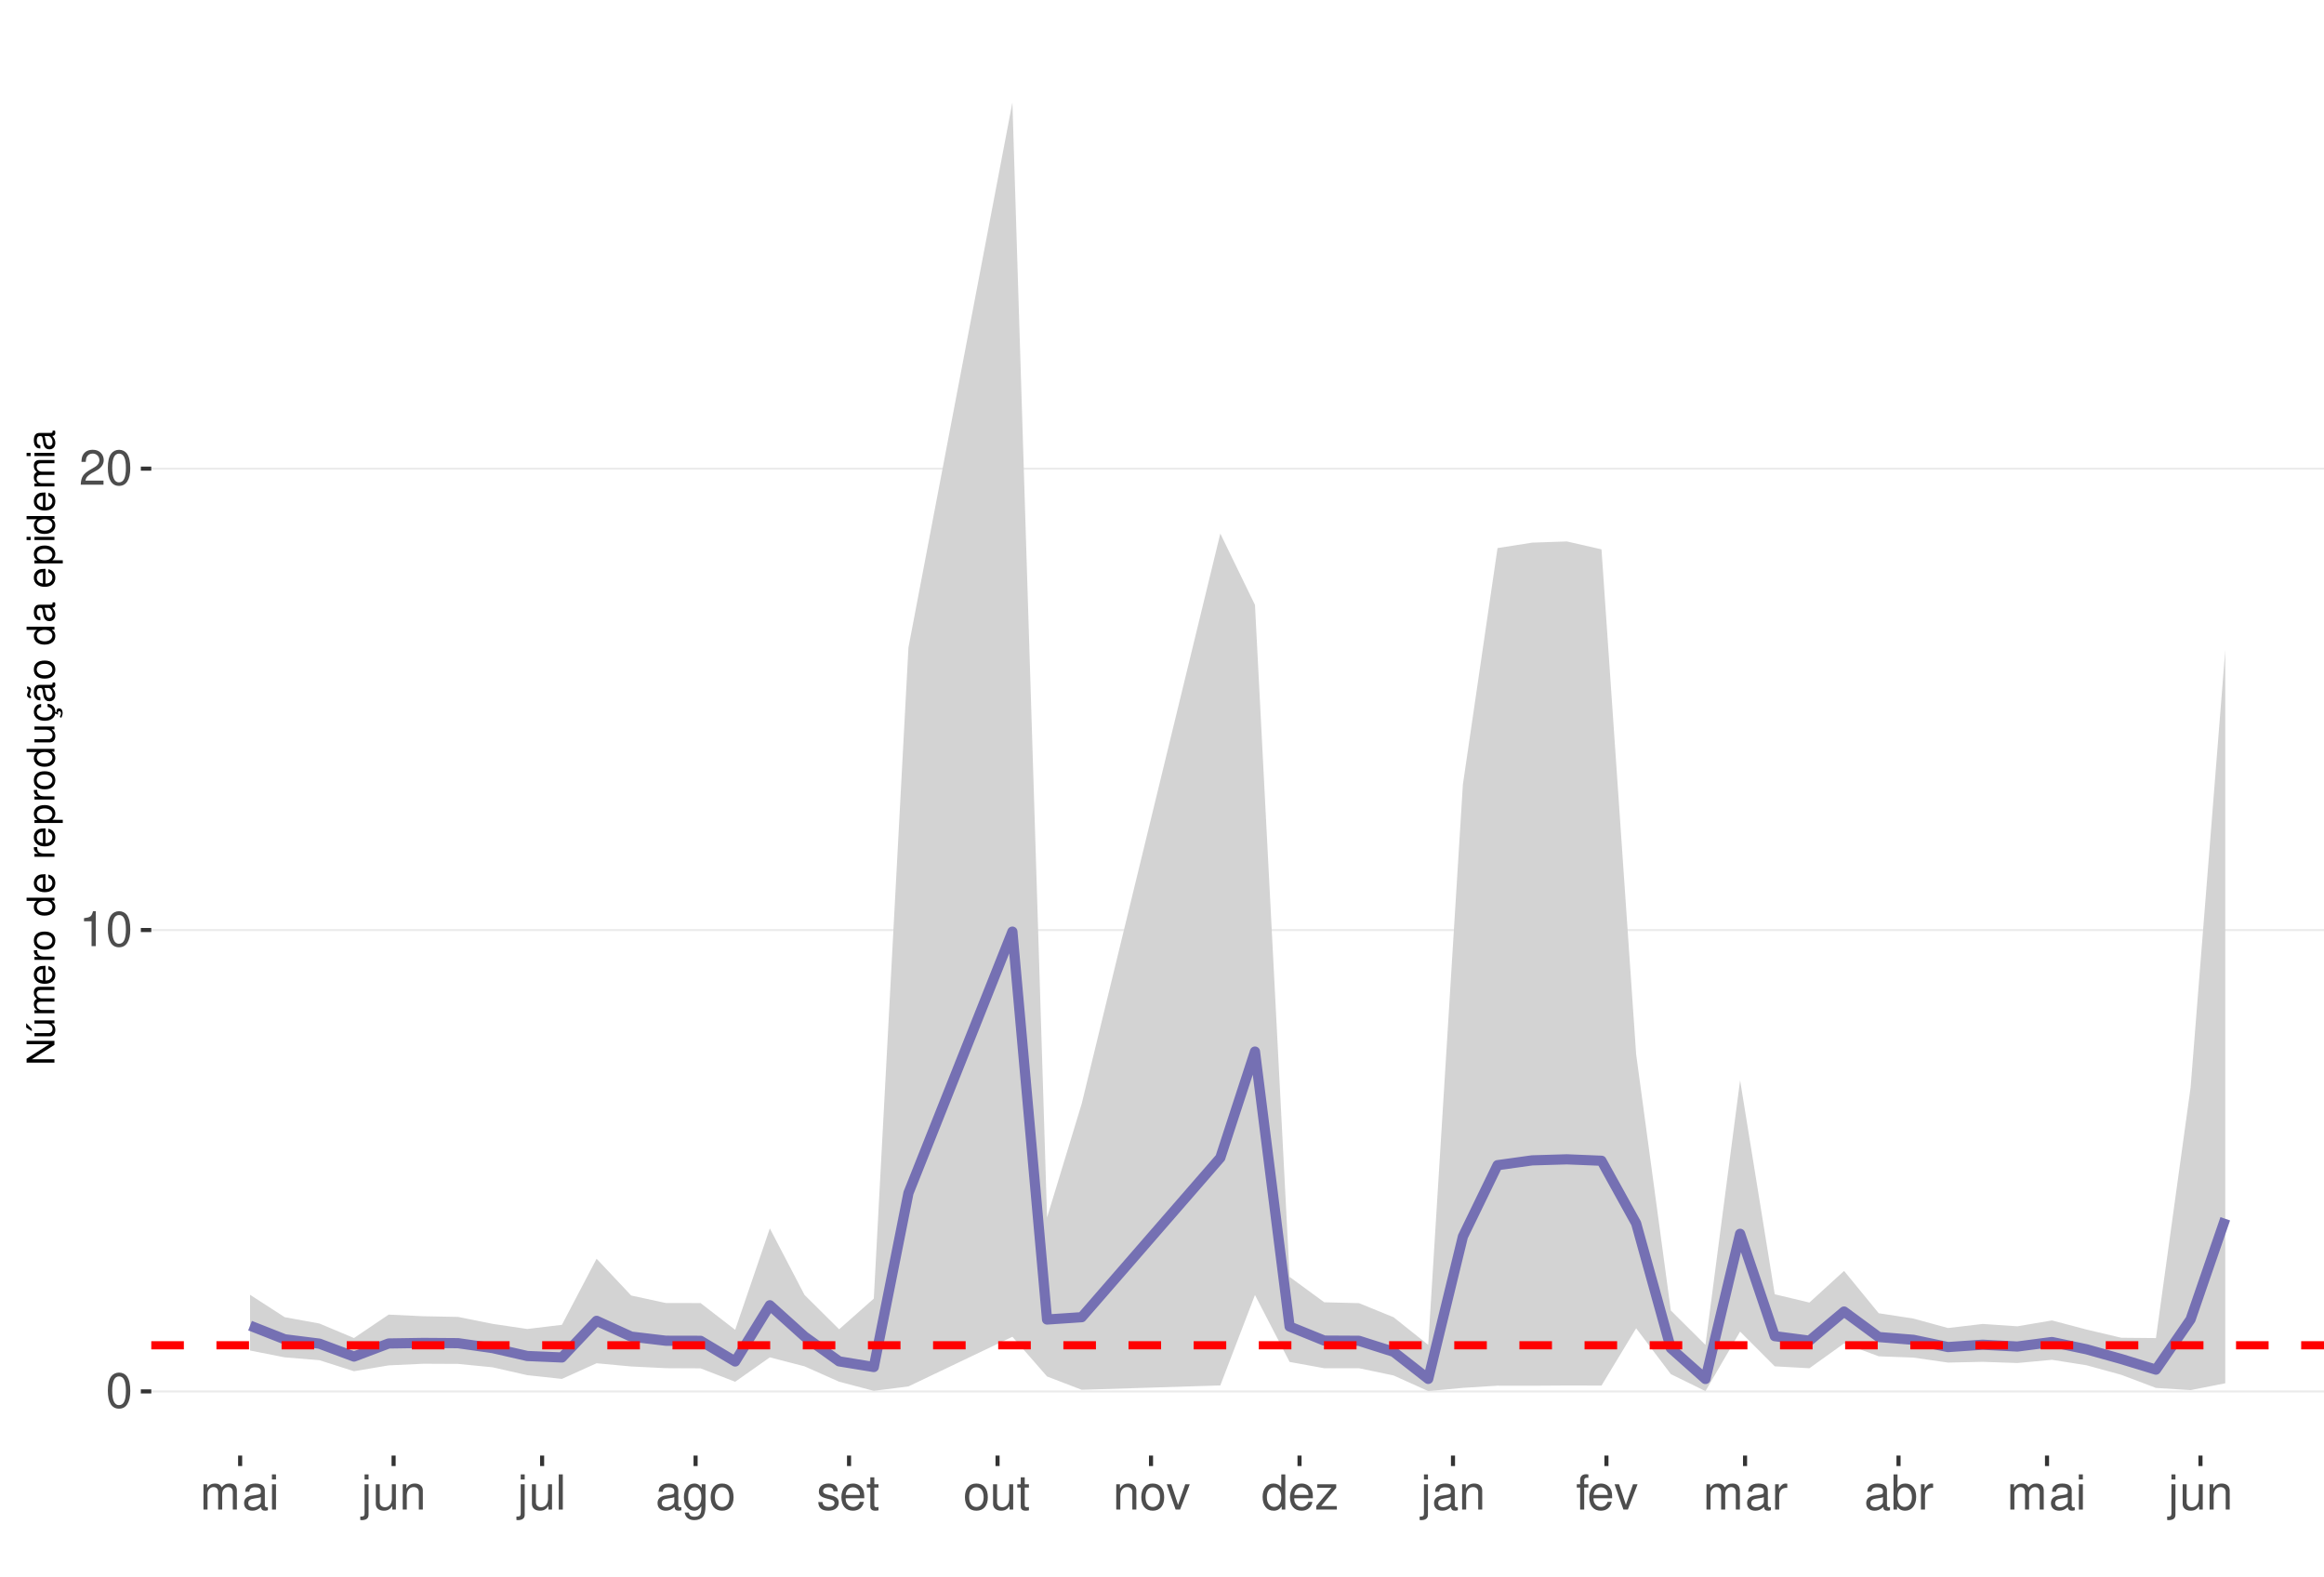
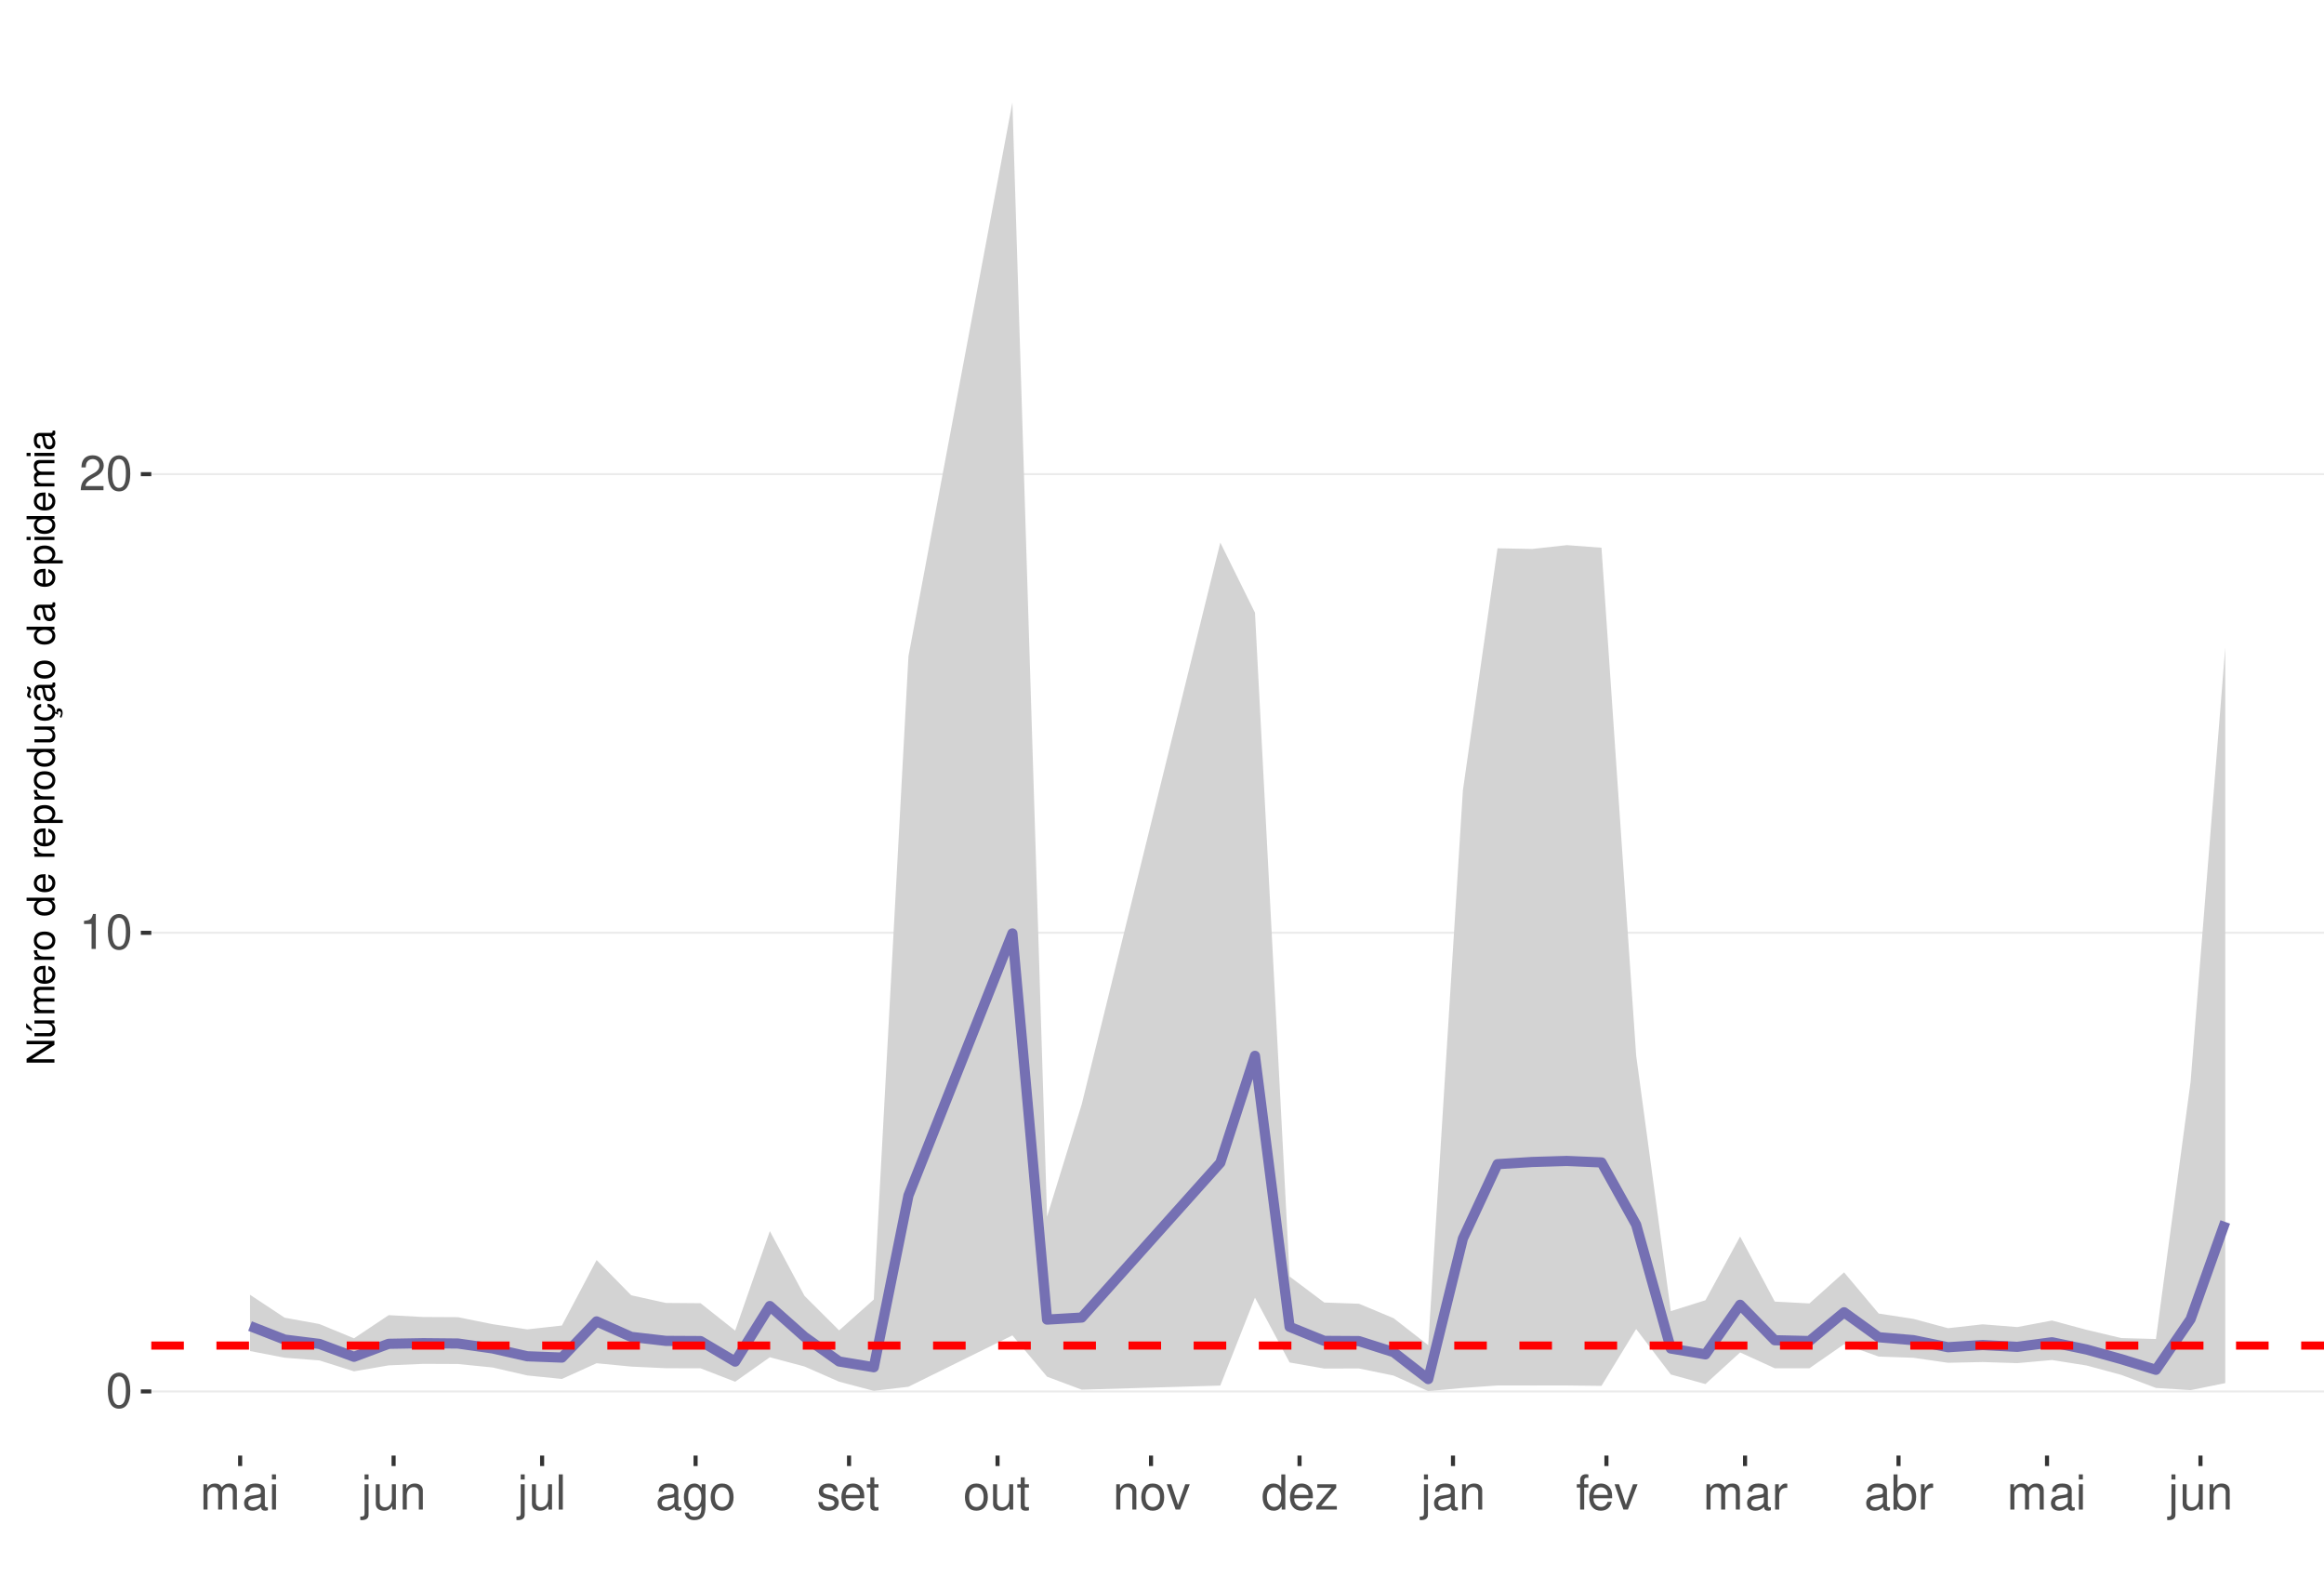
<svg xmlns="http://www.w3.org/2000/svg" xmlns:xlink="http://www.w3.org/1999/xlink" width="609pt" height="413pt" viewBox="0 0 609 413" version="1.1">
  <defs>
    <g>
      <symbol overflow="visible" id="glyph0-0">
        <path style="stroke:none;" d="" />
      </symbol>
      <symbol overflow="visible" id="glyph0-1">
        <path style="stroke:none;" d="M 3.484 -9.156 C 2.641 -9.156 1.891 -8.766 1.422 -8.156 C 0.828 -7.344 0.547 -6.125 0.547 -4.422 C 0.547 -1.344 1.562 0.297 3.484 0.297 C 5.375 0.297 6.422 -1.344 6.422 -4.359 C 6.422 -6.125 6.141 -7.312 5.547 -8.156 C 5.078 -8.781 4.328 -9.156 3.484 -9.156 Z M 3.484 -8.156 C 4.688 -8.156 5.281 -6.938 5.281 -4.453 C 5.281 -1.844 4.703 -0.625 3.453 -0.625 C 2.281 -0.625 1.688 -1.891 1.688 -4.422 C 1.688 -6.938 2.281 -8.156 3.484 -8.156 Z M 3.484 -8.156 " />
      </symbol>
      <symbol overflow="visible" id="glyph0-2">
        <path style="stroke:none;" d="M 3.281 -6.516 L 3.281 0 L 4.391 0 L 4.391 -9.156 L 3.656 -9.156 C 3.266 -7.75 3.016 -7.562 1.297 -7.328 L 1.297 -6.516 Z M 3.281 -6.516 " />
      </symbol>
      <symbol overflow="visible" id="glyph0-3">
        <path style="stroke:none;" d="M 6.406 -1.094 L 1.688 -1.094 C 1.797 -1.859 2.203 -2.344 3.297 -3.016 L 4.562 -3.719 C 5.828 -4.422 6.469 -5.359 6.469 -6.484 C 6.469 -7.234 6.156 -7.953 5.625 -8.438 C 5.094 -8.922 4.438 -9.156 3.594 -9.156 C 2.453 -9.156 1.609 -8.75 1.109 -7.953 C 0.797 -7.484 0.656 -6.906 0.625 -5.984 L 1.75 -5.984 C 1.781 -6.609 1.859 -6.969 2.016 -7.281 C 2.297 -7.828 2.891 -8.172 3.562 -8.172 C 4.562 -8.172 5.328 -7.438 5.328 -6.453 C 5.328 -5.719 4.906 -5.094 4.109 -4.625 L 2.953 -3.953 C 1.078 -2.875 0.531 -2.016 0.438 -0.016 L 6.406 -0.016 Z M 6.406 -1.094 " />
      </symbol>
      <symbol overflow="visible" id="glyph0-4">
        <path style="stroke:none;" d="M 0.891 -6.625 L 0.891 0 L 1.953 0 L 1.953 -4.156 C 1.953 -5.125 2.641 -5.891 3.5 -5.891 C 4.297 -5.891 4.734 -5.422 4.734 -4.562 L 4.734 0 L 5.797 0 L 5.797 -4.156 C 5.797 -5.125 6.5 -5.891 7.359 -5.891 C 8.125 -5.891 8.578 -5.406 8.578 -4.562 L 8.578 0 L 9.641 0 L 9.641 -4.969 C 9.641 -6.156 8.953 -6.828 7.719 -6.828 C 6.828 -6.828 6.297 -6.562 5.688 -5.812 C 5.297 -6.516 4.766 -6.828 3.891 -6.828 C 3.016 -6.828 2.422 -6.5 1.859 -5.688 L 1.859 -6.625 Z M 0.891 -6.625 " />
      </symbol>
      <symbol overflow="visible" id="glyph0-5">
        <path style="stroke:none;" d="M 6.766 -0.625 C 6.656 -0.594 6.609 -0.594 6.547 -0.594 C 6.172 -0.594 5.969 -0.781 5.969 -1.109 L 5.969 -5.016 C 5.969 -6.188 5.109 -6.828 3.484 -6.828 C 2.5 -6.828 1.734 -6.547 1.281 -6.047 C 0.969 -5.703 0.844 -5.328 0.828 -4.672 L 1.891 -4.672 C 1.969 -5.484 2.453 -5.844 3.438 -5.844 C 4.406 -5.844 4.922 -5.5 4.922 -4.859 L 4.922 -4.578 C 4.906 -4.125 4.688 -3.969 3.828 -3.844 C 2.328 -3.656 2.094 -3.609 1.703 -3.438 C 0.922 -3.109 0.531 -2.531 0.531 -1.672 C 0.531 -0.469 1.359 0.297 2.703 0.297 C 3.547 0.297 4.219 0 4.969 -0.688 C 5.031 0 5.359 0.297 6.047 0.297 C 6.281 0.297 6.422 0.266 6.766 0.172 Z M 4.922 -2.094 C 4.922 -1.734 4.828 -1.516 4.5 -1.234 C 4.078 -0.828 3.562 -0.625 2.938 -0.625 C 2.109 -0.625 1.625 -1.031 1.625 -1.703 C 1.625 -2.391 2.094 -2.75 3.234 -2.906 C 4.359 -3.062 4.562 -3.109 4.922 -3.281 Z M 4.922 -2.094 " />
      </symbol>
      <symbol overflow="visible" id="glyph0-6">
        <path style="stroke:none;" d="M 1.891 -6.625 L 0.844 -6.625 L 0.844 0 L 1.891 0 Z M 1.891 -9.219 L 0.828 -9.219 L 0.828 -7.891 L 1.891 -7.891 Z M 1.891 -9.219 " />
      </symbol>
      <symbol overflow="visible" id="glyph0-7">
        <path style="stroke:none;" d="M 0.891 -6.625 L 0.891 0.969 C 0.891 1.625 0.688 1.828 0.031 1.828 C -0.047 1.828 -0.094 1.828 -0.234 1.828 L -0.234 2.719 C -0.094 2.75 -0.031 2.766 0.125 2.766 C 1.312 2.766 1.938 2.297 1.938 1.375 L 1.938 -6.625 Z M 1.938 -9.219 L 0.891 -9.219 L 0.891 -7.891 L 1.938 -7.891 Z M 1.938 -9.219 " />
      </symbol>
      <symbol overflow="visible" id="glyph0-8">
        <path style="stroke:none;" d="M 6.094 0 L 6.094 -6.625 L 5.047 -6.625 L 5.047 -2.875 C 5.047 -1.516 4.344 -0.625 3.234 -0.625 C 2.406 -0.625 1.875 -1.141 1.875 -1.938 L 1.875 -6.625 L 0.828 -6.625 L 0.828 -1.516 C 0.828 -0.422 1.641 0.297 2.938 0.297 C 3.906 0.297 4.531 -0.047 5.156 -0.922 L 5.156 0 Z M 6.094 0 " />
      </symbol>
      <symbol overflow="visible" id="glyph0-9">
        <path style="stroke:none;" d="M 0.891 -6.625 L 0.891 0 L 1.953 0 L 1.953 -3.656 C 1.953 -5.016 2.656 -5.891 3.75 -5.891 C 4.578 -5.891 5.109 -5.391 5.109 -4.594 L 5.109 0 L 6.156 0 L 6.156 -5.016 C 6.156 -6.109 5.344 -6.828 4.062 -6.828 C 3.078 -6.828 2.438 -6.438 1.859 -5.516 L 1.859 -6.625 Z M 0.891 -6.625 " />
      </symbol>
      <symbol overflow="visible" id="glyph0-10">
        <path style="stroke:none;" d="M 1.922 -9.219 L 0.859 -9.219 L 0.859 0 L 1.922 0 Z M 1.922 -9.219 " />
      </symbol>
      <symbol overflow="visible" id="glyph0-11">
        <path style="stroke:none;" d="M 5.109 -6.625 L 5.109 -5.672 C 4.578 -6.469 4 -6.828 3.156 -6.828 C 1.562 -6.828 0.438 -5.328 0.438 -3.203 C 0.438 -2.094 0.703 -1.281 1.281 -0.609 C 1.766 -0.031 2.406 0.297 3.094 0.297 C 3.891 0.297 4.453 -0.062 5.016 -0.906 L 5.016 -0.562 C 5.016 1.219 4.516 1.875 3.203 1.875 C 2.297 1.875 1.828 1.516 1.734 0.766 L 0.656 0.766 C 0.766 1.984 1.734 2.766 3.172 2.766 C 4.156 2.766 4.969 2.438 5.391 1.906 C 5.891 1.297 6.094 0.469 6.094 -1.094 L 6.094 -6.625 Z M 3.266 -5.844 C 4.375 -5.844 5.016 -4.906 5.016 -3.234 C 5.016 -1.625 4.359 -0.688 3.266 -0.688 C 2.172 -0.688 1.547 -1.625 1.547 -3.266 C 1.547 -4.891 2.172 -5.844 3.266 -5.844 Z M 3.266 -5.844 " />
      </symbol>
      <symbol overflow="visible" id="glyph0-12">
        <path style="stroke:none;" d="M 3.438 -6.828 C 1.562 -6.828 0.453 -5.5 0.453 -3.266 C 0.453 -1.031 1.562 0.297 3.453 0.297 C 5.328 0.297 6.453 -1.031 6.453 -3.219 C 6.453 -5.516 5.359 -6.828 3.438 -6.828 Z M 3.453 -5.844 C 4.641 -5.844 5.359 -4.875 5.359 -3.234 C 5.359 -1.656 4.625 -0.688 3.453 -0.688 C 2.281 -0.688 1.562 -1.656 1.562 -3.266 C 1.562 -4.875 2.281 -5.844 3.453 -5.844 Z M 3.453 -5.844 " />
      </symbol>
      <symbol overflow="visible" id="glyph0-13">
        <path style="stroke:none;" d="M 5.547 -4.781 C 5.531 -6.094 4.672 -6.828 3.141 -6.828 C 1.594 -6.828 0.594 -6.031 0.594 -4.797 C 0.594 -3.766 1.125 -3.266 2.703 -2.891 L 3.688 -2.641 C 4.422 -2.469 4.703 -2.203 4.703 -1.734 C 4.703 -1.094 4.094 -0.688 3.156 -0.688 C 2.594 -0.688 2.109 -0.844 1.844 -1.125 C 1.688 -1.312 1.609 -1.5 1.547 -1.969 L 0.438 -1.969 C 0.484 -0.438 1.344 0.297 3.078 0.297 C 4.75 0.297 5.812 -0.531 5.812 -1.812 C 5.812 -2.797 5.25 -3.344 3.938 -3.656 L 2.922 -3.891 C 2.062 -4.094 1.703 -4.375 1.703 -4.844 C 1.703 -5.469 2.234 -5.844 3.094 -5.844 C 3.953 -5.844 4.406 -5.484 4.422 -4.781 Z M 5.547 -4.781 " />
      </symbol>
      <symbol overflow="visible" id="glyph0-14">
        <path style="stroke:none;" d="M 6.5 -2.969 C 6.5 -3.969 6.422 -4.578 6.234 -5.078 C 5.797 -6.156 4.781 -6.828 3.547 -6.828 C 1.703 -6.828 0.5 -5.422 0.5 -3.234 C 0.5 -1.031 1.641 0.297 3.516 0.297 C 5.031 0.297 6.094 -0.562 6.359 -2.016 L 5.297 -2.016 C 5 -1.141 4.406 -0.688 3.562 -0.688 C 2.891 -0.688 2.312 -0.984 1.969 -1.547 C 1.703 -1.922 1.625 -2.297 1.609 -2.969 Z M 1.625 -3.828 C 1.719 -5.047 2.469 -5.844 3.531 -5.844 C 4.609 -5.844 5.359 -5.016 5.359 -3.828 Z M 1.625 -3.828 " />
      </symbol>
      <symbol overflow="visible" id="glyph0-15">
        <path style="stroke:none;" d="M 3.219 -6.625 L 2.125 -6.625 L 2.125 -8.453 L 1.078 -8.453 L 1.078 -6.625 L 0.172 -6.625 L 0.172 -5.766 L 1.078 -5.766 L 1.078 -0.766 C 1.078 -0.078 1.531 0.297 2.359 0.297 C 2.625 0.297 2.859 0.266 3.219 0.203 L 3.219 -0.688 C 3.062 -0.641 2.922 -0.625 2.703 -0.625 C 2.25 -0.625 2.125 -0.766 2.125 -1.234 L 2.125 -5.766 L 3.219 -5.766 Z M 3.219 -6.625 " />
      </symbol>
      <symbol overflow="visible" id="glyph0-16">
        <path style="stroke:none;" d="M 3.609 0 L 6.156 -6.625 L 4.969 -6.625 L 3.094 -1.25 L 1.312 -6.625 L 0.125 -6.625 L 2.453 0 Z M 3.609 0 " />
      </symbol>
      <symbol overflow="visible" id="glyph0-17">
        <path style="stroke:none;" d="M 6.266 -9.219 L 5.219 -9.219 L 5.219 -5.797 C 4.766 -6.469 4.062 -6.828 3.172 -6.828 C 1.453 -6.828 0.328 -5.438 0.328 -3.328 C 0.328 -1.094 1.422 0.297 3.219 0.297 C 4.125 0.297 4.766 -0.047 5.328 -0.875 L 5.328 0 L 6.266 0 Z M 3.359 -5.828 C 4.5 -5.828 5.219 -4.828 5.219 -3.234 C 5.219 -1.703 4.484 -0.703 3.359 -0.703 C 2.203 -0.703 1.438 -1.719 1.438 -3.266 C 1.438 -4.812 2.203 -5.828 3.359 -5.828 Z M 3.359 -5.828 " />
      </symbol>
      <symbol overflow="visible" id="glyph0-18">
        <path style="stroke:none;" d="M 5.609 -6.625 L 0.656 -6.625 L 0.656 -5.703 L 4.359 -5.703 L 0.391 -0.953 L 0.391 0 L 5.781 0 L 5.781 -0.922 L 1.672 -0.922 L 5.609 -5.688 Z M 5.609 -6.625 " />
      </symbol>
      <symbol overflow="visible" id="glyph0-19">
        <path style="stroke:none;" d="M 3.266 -6.625 L 2.172 -6.625 L 2.172 -7.672 C 2.172 -8.109 2.406 -8.344 2.891 -8.344 C 2.984 -8.344 3.031 -8.344 3.266 -8.328 L 3.266 -9.203 C 3.031 -9.25 2.891 -9.266 2.672 -9.266 C 1.703 -9.266 1.109 -8.703 1.109 -7.766 L 1.109 -6.625 L 0.234 -6.625 L 0.234 -5.766 L 1.109 -5.766 L 1.109 0 L 2.172 0 L 2.172 -5.766 L 3.266 -5.766 Z M 3.266 -6.625 " />
      </symbol>
      <symbol overflow="visible" id="glyph0-20">
        <path style="stroke:none;" d="M 0.875 -6.625 L 0.875 0 L 1.938 0 L 1.938 -3.438 C 1.953 -5.031 2.609 -5.75 4.062 -5.703 L 4.062 -6.781 C 3.891 -6.812 3.781 -6.828 3.656 -6.828 C 2.969 -6.828 2.453 -6.422 1.844 -5.422 L 1.844 -6.625 Z M 0.875 -6.625 " />
      </symbol>
      <symbol overflow="visible" id="glyph0-21">
        <path style="stroke:none;" d="M 0.688 -9.219 L 0.688 0 L 1.625 0 L 1.625 -0.844 C 2.141 -0.078 2.812 0.297 3.734 0.297 C 5.484 0.297 6.625 -1.141 6.625 -3.344 C 6.625 -5.5 5.547 -6.828 3.781 -6.828 C 2.875 -6.828 2.234 -6.484 1.734 -5.734 L 1.734 -9.219 Z M 3.578 -5.828 C 4.766 -5.828 5.516 -4.812 5.516 -3.234 C 5.516 -1.719 4.734 -0.703 3.578 -0.703 C 2.453 -0.703 1.734 -1.703 1.734 -3.266 C 1.734 -4.828 2.453 -5.828 3.578 -5.828 Z M 3.578 -5.828 " />
      </symbol>
      <symbol overflow="visible" id="glyph1-0">
        <path style="stroke:none;" d="" />
      </symbol>
      <symbol overflow="visible" id="glyph1-1">
        <path style="stroke:none;" d="M -7.297 -6.453 L -7.297 -5.578 L -1.328 -5.578 L -7.297 -1.766 L -7.297 -0.766 L 0 -0.766 L 0 -1.641 L -5.906 -1.641 L 0 -5.406 L 0 -6.453 Z M -7.297 -6.453 " />
      </symbol>
      <symbol overflow="visible" id="glyph1-2">
        <path style="stroke:none;" d="M 0 -4.812 L -5.234 -4.812 L -5.234 -3.984 L -2.266 -3.984 C -1.203 -3.984 -0.5 -3.438 -0.5 -2.562 C -0.5 -1.906 -0.906 -1.484 -1.531 -1.484 L -5.234 -1.484 L -5.234 -0.656 L -1.203 -0.656 C -0.328 -0.656 0.234 -1.297 0.234 -2.312 C 0.234 -3.094 -0.047 -3.578 -0.734 -4.062 L 0 -4.062 Z M -7.406 -2.953 L -5.922 -2 L -5.922 -2.594 L -7.406 -4.094 Z M -7.406 -2.953 " />
      </symbol>
      <symbol overflow="visible" id="glyph1-3">
        <path style="stroke:none;" d="M -5.234 -0.703 L 0 -0.703 L 0 -1.547 L -3.297 -1.547 C -4.047 -1.547 -4.656 -2.094 -4.656 -2.766 C -4.656 -3.391 -4.281 -3.734 -3.609 -3.734 L 0 -3.734 L 0 -4.578 L -3.297 -4.578 C -4.047 -4.578 -4.656 -5.125 -4.656 -5.812 C -4.656 -6.422 -4.266 -6.781 -3.609 -6.781 L 0 -6.781 L 0 -7.625 L -3.938 -7.625 C -4.875 -7.625 -5.391 -7.078 -5.391 -6.094 C -5.391 -5.406 -5.188 -4.984 -4.594 -4.484 C -5.156 -4.188 -5.391 -3.766 -5.391 -3.078 C -5.391 -2.375 -5.125 -1.906 -4.5 -1.469 L -5.234 -1.469 Z M -5.234 -0.703 " />
      </symbol>
      <symbol overflow="visible" id="glyph1-4">
        <path style="stroke:none;" d="M -2.344 -5.125 C -3.141 -5.125 -3.625 -5.062 -4.016 -4.922 C -4.875 -4.578 -5.391 -3.781 -5.391 -2.797 C -5.391 -1.344 -4.281 -0.406 -2.547 -0.406 C -0.812 -0.406 0.234 -1.297 0.234 -2.781 C 0.234 -3.984 -0.453 -4.812 -1.594 -5.016 L -1.594 -4.188 C -0.906 -3.953 -0.547 -3.484 -0.547 -2.812 C -0.547 -2.281 -0.781 -1.828 -1.219 -1.547 C -1.516 -1.344 -1.812 -1.281 -2.344 -1.266 Z M -3.016 -1.297 C -3.984 -1.359 -4.625 -1.953 -4.625 -2.797 C -4.625 -3.641 -3.953 -4.234 -3.016 -4.234 Z M -3.016 -1.297 " />
      </symbol>
      <symbol overflow="visible" id="glyph1-5">
        <path style="stroke:none;" d="M -5.234 -0.688 L 0 -0.688 L 0 -1.531 L -2.719 -1.531 C -3.984 -1.547 -4.547 -2.062 -4.516 -3.203 L -5.359 -3.203 C -5.375 -3.062 -5.391 -2.984 -5.391 -2.891 C -5.391 -2.344 -5.062 -1.938 -4.297 -1.453 L -5.234 -1.453 Z M -5.234 -0.688 " />
      </symbol>
      <symbol overflow="visible" id="glyph1-6">
        <path style="stroke:none;" d="M -5.391 -2.719 C -5.391 -1.234 -4.344 -0.359 -2.578 -0.359 C -0.812 -0.359 0.234 -1.234 0.234 -2.734 C 0.234 -4.203 -0.812 -5.094 -2.547 -5.094 C -4.359 -5.094 -5.391 -4.234 -5.391 -2.719 Z M -4.625 -2.734 C -4.625 -3.672 -3.844 -4.234 -2.547 -4.234 C -1.312 -4.234 -0.547 -3.656 -0.547 -2.734 C -0.547 -1.797 -1.312 -1.234 -2.578 -1.234 C -3.844 -1.234 -4.625 -1.797 -4.625 -2.734 Z M -4.625 -2.734 " />
      </symbol>
      <symbol overflow="visible" id="glyph1-7">
        <path style="stroke:none;" d="" />
      </symbol>
      <symbol overflow="visible" id="glyph1-8">
        <path style="stroke:none;" d="M -7.297 -4.953 L -7.297 -4.125 L -4.578 -4.125 C -5.109 -3.766 -5.391 -3.203 -5.391 -2.516 C -5.391 -1.156 -4.297 -0.266 -2.625 -0.266 C -0.859 -0.266 0.234 -1.125 0.234 -2.547 C 0.234 -3.266 -0.047 -3.766 -0.688 -4.203 L 0 -4.203 L 0 -4.953 Z M -4.609 -2.656 C -4.609 -3.547 -3.812 -4.125 -2.562 -4.125 C -1.344 -4.125 -0.547 -3.547 -0.547 -2.656 C -0.547 -1.734 -1.359 -1.125 -2.578 -1.125 C -3.797 -1.125 -4.609 -1.734 -4.609 -2.656 Z M -4.609 -2.656 " />
      </symbol>
      <symbol overflow="visible" id="glyph1-9">
        <path style="stroke:none;" d="M 2.188 -0.547 L 2.188 -1.375 L -0.547 -1.375 C -0.016 -1.812 0.234 -2.312 0.234 -2.984 C 0.234 -4.344 -0.859 -5.234 -2.531 -5.234 C -4.297 -5.234 -5.391 -4.375 -5.391 -2.984 C -5.391 -2.266 -5.062 -1.703 -4.453 -1.312 L -5.234 -1.312 L -5.234 -0.547 Z M -4.609 -2.844 C -4.609 -3.766 -3.797 -4.359 -2.547 -4.359 C -1.359 -4.359 -0.547 -3.75 -0.547 -2.844 C -0.547 -1.953 -1.344 -1.375 -2.578 -1.375 C -3.812 -1.375 -4.609 -1.953 -4.609 -2.844 Z M -4.609 -2.844 " />
      </symbol>
      <symbol overflow="visible" id="glyph1-10">
        <path style="stroke:none;" d="M 0 -4.812 L -5.234 -4.812 L -5.234 -3.984 L -2.266 -3.984 C -1.203 -3.984 -0.5 -3.438 -0.5 -2.562 C -0.5 -1.906 -0.906 -1.484 -1.531 -1.484 L -5.234 -1.484 L -5.234 -0.656 L -1.203 -0.656 C -0.328 -0.656 0.234 -1.297 0.234 -2.312 C 0.234 -3.094 -0.047 -3.578 -0.734 -4.062 L 0 -4.062 Z M 0 -4.812 " />
      </symbol>
      <symbol overflow="visible" id="glyph1-11">
        <path style="stroke:none;" d="M 0.234 -2.641 C 0.234 -3.875 -0.547 -4.703 -1.797 -4.766 L -1.797 -3.938 C -0.953 -3.797 -0.531 -3.359 -0.531 -2.656 C -0.531 -1.734 -1.281 -1.188 -2.516 -1.188 C -3.844 -1.188 -4.625 -1.719 -4.625 -2.625 C -4.625 -3.328 -4.203 -3.766 -3.484 -3.875 L -3.484 -4.703 C -3.984 -4.672 -4.312 -4.562 -4.609 -4.359 C -5.094 -4 -5.391 -3.375 -5.391 -2.641 C -5.391 -1.219 -4.266 -0.312 -2.531 -0.312 C -1.469 -0.312 -0.625 -0.672 -0.156 -1.312 C 0.047 -1.594 0.125 -1.812 0.203 -2.25 L 0.922 -1.938 L 0.984 -2.062 C 0.938 -2.188 0.906 -2.25 0.906 -2.375 C 0.906 -2.656 1.047 -2.828 1.281 -2.828 C 1.547 -2.828 1.734 -2.594 1.734 -2.297 C 1.734 -2.031 1.672 -1.844 1.438 -1.406 L 1.406 -1.312 L 1.812 -1.094 C 2.078 -1.75 2.141 -1.953 2.141 -2.344 C 2.141 -3.109 1.781 -3.578 1.203 -3.578 C 0.781 -3.578 0.547 -3.297 0.547 -2.797 C 0.547 -2.703 0.547 -2.641 0.562 -2.516 Z M 0.234 -2.641 " />
      </symbol>
      <symbol overflow="visible" id="glyph1-12">
        <path style="stroke:none;" d="M -0.484 -5.344 C -0.469 -5.266 -0.469 -5.219 -0.469 -5.172 C -0.469 -4.875 -0.625 -4.719 -0.875 -4.719 L -3.953 -4.719 C -4.891 -4.719 -5.391 -4.047 -5.391 -2.75 C -5.391 -1.984 -5.172 -1.375 -4.781 -1.016 C -4.516 -0.766 -4.203 -0.672 -3.688 -0.656 L -3.688 -1.484 C -4.328 -1.562 -4.625 -1.938 -4.625 -2.719 C -4.625 -3.484 -4.344 -3.891 -3.844 -3.891 L -3.625 -3.891 C -3.266 -3.875 -3.125 -3.703 -3.047 -3.016 C -2.891 -1.844 -2.844 -1.656 -2.719 -1.344 C -2.453 -0.734 -2 -0.422 -1.312 -0.422 C -0.375 -0.422 0.234 -1.078 0.234 -2.141 C 0.234 -2.797 0 -3.328 -0.547 -3.922 C 0 -3.984 0.234 -4.234 0.234 -4.781 C 0.234 -4.953 0.203 -5.062 0.141 -5.344 Z M -1.656 -3.891 C -1.375 -3.891 -1.203 -3.812 -0.969 -3.562 C -0.656 -3.219 -0.5 -2.812 -0.5 -2.312 C -0.5 -1.672 -0.812 -1.297 -1.344 -1.297 C -1.891 -1.297 -2.172 -1.656 -2.297 -2.547 C -2.422 -3.438 -2.453 -3.609 -2.594 -3.891 Z M -7.172 -3.75 C -6.922 -3.672 -6.812 -3.547 -6.812 -3.375 C -6.812 -3.25 -6.875 -2.984 -6.984 -2.734 C -7.156 -2.312 -7.172 -2.25 -7.172 -2.047 C -7.172 -1.594 -6.797 -1.297 -6.141 -1.188 L -6.141 -1.766 C -6.375 -1.812 -6.5 -1.938 -6.5 -2.094 C -6.5 -2.203 -6.469 -2.344 -6.375 -2.578 C -6.156 -3.156 -6.125 -3.234 -6.125 -3.438 C -6.125 -3.922 -6.484 -4.219 -7.172 -4.312 Z M -7.172 -3.75 " />
      </symbol>
      <symbol overflow="visible" id="glyph1-13">
        <path style="stroke:none;" d="M -0.484 -5.344 C -0.469 -5.266 -0.469 -5.219 -0.469 -5.172 C -0.469 -4.875 -0.625 -4.719 -0.875 -4.719 L -3.953 -4.719 C -4.891 -4.719 -5.391 -4.047 -5.391 -2.75 C -5.391 -1.984 -5.172 -1.375 -4.781 -1.016 C -4.516 -0.766 -4.203 -0.672 -3.688 -0.656 L -3.688 -1.484 C -4.328 -1.562 -4.625 -1.938 -4.625 -2.719 C -4.625 -3.484 -4.344 -3.891 -3.844 -3.891 L -3.625 -3.891 C -3.266 -3.875 -3.125 -3.703 -3.047 -3.016 C -2.891 -1.844 -2.844 -1.656 -2.719 -1.344 C -2.453 -0.734 -2 -0.422 -1.312 -0.422 C -0.375 -0.422 0.234 -1.078 0.234 -2.141 C 0.234 -2.797 0 -3.328 -0.547 -3.922 C 0 -3.984 0.234 -4.234 0.234 -4.781 C 0.234 -4.953 0.203 -5.062 0.141 -5.344 Z M -1.656 -3.891 C -1.375 -3.891 -1.203 -3.812 -0.969 -3.562 C -0.656 -3.219 -0.5 -2.812 -0.5 -2.312 C -0.5 -1.672 -0.812 -1.297 -1.344 -1.297 C -1.891 -1.297 -2.172 -1.656 -2.297 -2.547 C -2.422 -3.438 -2.453 -3.609 -2.594 -3.891 Z M -1.656 -3.891 " />
      </symbol>
      <symbol overflow="visible" id="glyph1-14">
        <path style="stroke:none;" d="M -5.234 -1.5 L -5.234 -0.672 L 0 -0.672 L 0 -1.5 Z M -7.297 -1.5 L -7.297 -0.656 L -6.234 -0.656 L -6.234 -1.5 Z M -7.297 -1.5 " />
      </symbol>
    </g>
    <clipPath id="clip1">
      <path d="M 39.645 9.961 L 609 9.961 L 609 381.328 L 39.645 381.328 Z M 39.645 9.961 " />
    </clipPath>
    <clipPath id="clip2">
      <path d="M 39.645 364 L 609 364 L 609 365 L 39.645 365 Z M 39.645 364 " />
    </clipPath>
    <clipPath id="clip3">
-       <path d="M 39.645 243 L 609 243 L 609 244 L 39.645 244 Z M 39.645 243 " />
+       <path d="M 39.645 244 L 609 244 L 609 245 L 39.645 245 Z M 39.645 244 " />
    </clipPath>
    <clipPath id="clip4">
-       <path d="M 39.645 122 L 609 122 L 609 124 L 39.645 124 Z M 39.645 122 " />
+       <path d="M 39.645 123 L 609 123 L 609 125 L 39.645 125 Z M 39.645 123 " />
    </clipPath>
    <clipPath id="clip5">
      <path d="M 39.645 351 L 609 351 L 609 354 L 39.645 354 Z M 39.645 351 " />
    </clipPath>
  </defs>
  <g id="surface63">
    <rect x="0" y="0" width="609" height="413" style="fill:rgb(100%,100%,100%);fill-opacity:1;stroke:none;" />
    <rect x="0" y="0" width="609" height="413" style="fill:rgb(100%,100%,100%);fill-opacity:1;stroke:none;" />
    <path style="fill:none;stroke-width:1.067;stroke-linecap:round;stroke-linejoin:round;stroke:rgb(100%,100%,100%);stroke-opacity:1;stroke-miterlimit:10;" d="M 0 413 L 609 413 L 609 0 L 0 0 Z M 0 413 " />
    <g clip-path="url(#clip1)" clip-rule="nonzero">
      <path style=" stroke:none;fill-rule:nonzero;fill:rgb(100%,100%,100%);fill-opacity:1;" d="M 39.645 381.328 L 609 381.328 L 609 9.961 L 39.645 9.961 Z M 39.645 381.328 " />
    </g>
    <g clip-path="url(#clip2)" clip-rule="nonzero">
-       <path style="fill:none;stroke-width:0.533;stroke-linecap:butt;stroke-linejoin:round;stroke:rgb(92.157%,92.157%,92.157%);stroke-opacity:1;stroke-miterlimit:10;" d="M 39.645 364.527 L 609 364.527 " />
+       <path style="fill:none;stroke-width:0.533;stroke-linecap:butt;stroke-linejoin:round;stroke:rgb(92.157%,92.157%,92.157%);stroke-opacity:1;stroke-miterlimit:10;" d="M 39.645 364.531 L 609 364.531 " />
    </g>
    <g clip-path="url(#clip3)" clip-rule="nonzero">
-       <path style="fill:none;stroke-width:0.533;stroke-linecap:butt;stroke-linejoin:round;stroke:rgb(92.157%,92.157%,92.157%);stroke-opacity:1;stroke-miterlimit:10;" d="M 39.645 243.652 L 609 243.652 " />
+       <path style="fill:none;stroke-width:0.533;stroke-linecap:butt;stroke-linejoin:round;stroke:rgb(92.157%,92.157%,92.157%);stroke-opacity:1;stroke-miterlimit:10;" d="M 39.645 244.375 L 609 244.375 " />
    </g>
    <g clip-path="url(#clip4)" clip-rule="nonzero">
-       <path style="fill:none;stroke-width:0.533;stroke-linecap:butt;stroke-linejoin:round;stroke:rgb(92.157%,92.157%,92.157%);stroke-opacity:1;stroke-miterlimit:10;" d="M 39.645 122.773 L 609 122.773 " />
-     </g>
-     <path style=" stroke:none;fill-rule:nonzero;fill:rgb(82.745%,82.745%,82.745%);fill-opacity:1;" d="M 65.523 339.207 L 74.605 345.078 L 83.688 346.734 L 92.766 350.539 L 101.848 344.406 L 110.93 344.832 L 120.008 345.004 L 129.09 346.824 L 138.168 348.172 L 147.25 347.078 L 156.332 329.77 L 165.41 339.406 L 174.492 341.367 L 183.574 341.375 L 192.652 348.391 L 201.734 321.828 L 210.816 339.238 L 219.895 348.25 L 228.977 340.207 L 238.059 169.629 L 265.297 26.844 L 274.379 318.953 L 283.461 289.148 L 319.781 139.785 L 328.863 158.473 L 337.945 334.527 L 347.023 341.176 L 356.105 341.398 L 365.184 345.094 L 374.266 352.332 L 383.348 205.516 L 392.426 143.586 L 401.508 142.16 L 410.59 141.848 L 419.668 143.918 L 428.75 276.219 L 437.832 343.316 L 446.91 352.34 L 455.992 283.027 L 465.07 339.078 L 474.152 341.246 L 483.234 332.957 L 492.312 344.039 L 501.395 345.438 L 510.477 347.918 L 519.555 346.848 L 528.637 347.469 L 537.719 345.926 L 546.797 348.324 L 555.879 350.469 L 564.961 350.555 L 574.039 284.945 L 583.121 170.348 L 583.121 362.395 L 574.039 364.184 L 564.961 363.609 L 555.879 360.176 L 546.797 357.684 L 537.719 356.242 L 528.637 357.09 L 519.555 356.773 L 510.477 356.973 L 501.395 355.664 L 492.312 355.328 L 483.234 351.945 L 474.152 358.457 L 465.07 357.953 L 455.992 348.855 L 446.91 364.449 L 437.832 359.992 L 428.75 347.988 L 419.668 362.996 L 410.59 362.977 L 401.508 363.035 L 392.426 363.02 L 383.348 363.594 L 374.266 364.445 L 365.184 360.344 L 356.105 358.445 L 347.023 358.453 L 337.945 356.805 L 328.863 339.266 L 319.781 362.957 L 283.461 364.098 L 274.379 360.613 L 265.297 350.211 L 238.059 363.215 L 228.977 364.375 L 219.895 361.984 L 210.816 357.953 L 201.734 355.602 L 192.652 361.996 L 183.574 358.48 L 174.492 358.438 L 165.41 357.992 L 156.332 357.148 L 147.25 361.25 L 138.168 360.27 L 129.09 358.207 L 120.008 357.32 L 110.93 357.277 L 101.848 357.707 L 92.766 359.238 L 83.688 356.344 L 74.605 355.605 L 65.523 353.812 Z M 65.523 339.207 " />
-     <path style="fill:none;stroke-width:2.667;stroke-linecap:butt;stroke-linejoin:round;stroke:rgb(45.882%,43.922%,70.196%);stroke-opacity:1;stroke-miterlimit:10;" d="M 65.523 347.293 L 74.605 350.867 L 83.688 352.008 L 92.766 355.395 L 101.848 351.965 L 110.93 351.824 L 120.008 351.887 L 129.09 353.176 L 138.168 355.246 L 147.25 355.633 L 156.332 346.031 L 165.41 350.168 L 174.492 351.246 L 183.574 351.266 L 192.652 356.688 L 201.734 341.953 L 210.816 350.125 L 219.895 356.652 L 228.977 358.137 L 238.059 312.551 L 265.297 244.07 L 274.379 345.691 L 283.461 345.082 L 319.781 303.312 L 328.863 275.492 L 337.945 347.527 L 347.023 351.211 L 356.105 351.262 L 365.184 354.145 L 374.266 361.246 L 383.348 323.969 L 392.426 305.254 L 401.508 303.996 L 410.59 303.723 L 419.668 304.094 L 428.75 320.5 L 437.832 353.203 L 446.91 361.27 L 455.992 323.234 L 465.07 350.047 L 474.152 351.238 L 483.234 343.598 L 492.312 350.277 L 501.395 351.008 L 510.477 352.91 L 519.555 352.289 L 528.637 352.766 L 537.719 351.582 L 546.797 353.496 L 555.879 356.039 L 564.961 358.82 L 574.039 345.664 L 583.121 319.297 " />
+       <path style="fill:none;stroke-width:0.533;stroke-linecap:butt;stroke-linejoin:round;stroke:rgb(92.157%,92.157%,92.157%);stroke-opacity:1;stroke-miterlimit:10;" d="M 39.645 124.219 L 609 124.219 " />
+     </g>
+     <path style=" stroke:none;fill-rule:nonzero;fill:rgb(82.745%,82.745%,82.745%);fill-opacity:1;" d="M 65.523 339.207 L 74.605 345.215 L 83.688 346.867 L 92.766 350.617 L 101.848 344.547 L 110.93 345.031 L 120.008 345.078 L 129.09 346.91 L 138.168 348.277 L 147.25 347.262 L 156.332 330.105 L 165.41 339.34 L 174.492 341.344 L 183.574 341.418 L 192.652 348.598 L 201.734 322.531 L 210.816 339.488 L 219.895 348.539 L 228.977 340.441 L 238.059 171.938 L 265.297 26.844 L 274.379 318.738 L 283.461 289.316 L 319.781 142.145 L 328.863 160.508 L 337.945 334.426 L 347.023 341.238 L 356.105 341.555 L 365.184 345.34 L 374.266 352.414 L 383.348 207.078 L 392.426 143.641 L 401.508 143.816 L 410.59 142.816 L 419.668 143.496 L 428.75 276.516 L 437.832 343.5 L 446.91 340.641 L 455.992 323.945 L 465.07 340.996 L 474.152 341.477 L 483.234 333.332 L 492.312 344.125 L 501.395 345.516 L 510.477 347.965 L 519.555 346.945 L 528.637 347.668 L 537.719 345.949 L 546.797 348.391 L 555.879 350.551 L 564.961 350.793 L 574.039 283.438 L 583.121 169.629 L 583.121 362.352 L 574.039 364.191 L 564.961 363.613 L 555.879 360.191 L 546.797 357.742 L 537.719 356.301 L 528.637 357.121 L 519.555 356.828 L 510.477 357.027 L 501.395 355.711 L 492.312 355.398 L 483.234 352.156 L 474.152 358.461 L 465.07 358.457 L 455.992 354.312 L 446.91 362.598 L 437.832 360.09 L 428.75 348.184 L 419.668 363.07 L 410.59 362.969 L 401.508 362.973 L 392.426 362.965 L 383.348 363.613 L 374.266 364.449 L 365.184 360.379 L 356.105 358.512 L 347.023 358.535 L 337.945 356.945 L 328.863 339.961 L 319.781 362.992 L 283.461 364.07 L 274.379 360.668 L 265.297 349.852 L 238.059 363.301 L 228.977 364.375 L 219.895 361.984 L 210.816 358 L 201.734 355.574 L 192.652 361.988 L 183.574 358.473 L 174.492 358.449 L 165.41 358.023 L 156.332 357.145 L 147.25 361.262 L 138.168 360.344 L 129.09 358.258 L 120.008 357.348 L 110.93 357.305 L 101.848 357.703 L 92.766 359.266 L 83.688 356.406 L 74.605 355.699 L 65.523 353.953 Z M 65.523 339.207 " />
+     <path style="fill:none;stroke-width:2.667;stroke-linecap:butt;stroke-linejoin:round;stroke:rgb(45.882%,43.922%,70.196%);stroke-opacity:1;stroke-miterlimit:10;" d="M 65.523 347.402 L 74.605 350.953 L 83.688 352.078 L 92.766 355.457 L 101.848 352.051 L 110.93 351.891 L 120.008 351.977 L 129.09 353.266 L 138.168 355.32 L 147.25 355.664 L 156.332 346.184 L 165.41 350.238 L 174.492 351.285 L 183.574 351.336 L 192.652 356.719 L 201.734 342.156 L 210.816 350.219 L 219.895 356.684 L 228.977 358.191 L 238.059 313.199 L 265.297 244.535 L 274.379 345.711 L 283.461 345.176 L 319.781 304.625 L 328.863 276.605 L 337.945 347.605 L 347.023 351.285 L 356.105 351.344 L 365.184 354.234 L 374.266 361.293 L 383.348 324.488 L 392.426 304.988 L 401.508 304.418 L 410.59 304.148 L 419.668 304.535 L 428.75 320.848 L 437.832 353.285 L 446.91 354.82 L 455.992 341.828 L 465.07 351.117 L 474.152 351.328 L 483.234 343.793 L 492.312 350.332 L 501.395 351.098 L 510.477 352.953 L 519.555 352.371 L 528.637 352.855 L 537.719 351.648 L 546.797 353.547 L 555.879 356.074 L 564.961 358.863 L 574.039 345.605 L 583.121 320.125 " />
    <g clip-path="url(#clip5)" clip-rule="nonzero">
-       <path style="fill:none;stroke-width:2.134;stroke-linecap:butt;stroke-linejoin:round;stroke:rgb(100%,0%,0%);stroke-opacity:1;stroke-dasharray:8.536,8.536;stroke-miterlimit:10;" d="M 39.645 352.441 L 609 352.441 " />
-     </g>
-     <g style="fill:rgb(30.196%,30.196%,30.196%);fill-opacity:1;">
-       <use xlink:href="#glyph0-1" x="27.715" y="368.749" />
-     </g>
-     <g style="fill:rgb(30.196%,30.196%,30.196%);fill-opacity:1;">
-       <use xlink:href="#glyph0-2" x="20.715" y="247.874" />
-       <use xlink:href="#glyph0-1" x="27.715" y="247.874" />
-     </g>
-     <g style="fill:rgb(30.196%,30.196%,30.196%);fill-opacity:1;">
-       <use xlink:href="#glyph0-3" x="20.715" y="126.995" />
-       <use xlink:href="#glyph0-1" x="27.715" y="126.995" />
-     </g>
-     <path style="fill:none;stroke-width:1.067;stroke-linecap:butt;stroke-linejoin:round;stroke:rgb(20%,20%,20%);stroke-opacity:1;stroke-miterlimit:10;" d="M 36.906 364.527 L 39.645 364.527 " />
-     <path style="fill:none;stroke-width:1.067;stroke-linecap:butt;stroke-linejoin:round;stroke:rgb(20%,20%,20%);stroke-opacity:1;stroke-miterlimit:10;" d="M 36.906 243.652 L 39.645 243.652 " />
-     <path style="fill:none;stroke-width:1.067;stroke-linecap:butt;stroke-linejoin:round;stroke:rgb(20%,20%,20%);stroke-opacity:1;stroke-miterlimit:10;" d="M 36.906 122.773 L 39.645 122.773 " />
+       <path style="fill:none;stroke-width:2.134;stroke-linecap:butt;stroke-linejoin:round;stroke:rgb(100%,0%,0%);stroke-opacity:1;stroke-dasharray:8.536,8.536;stroke-miterlimit:10;" d="M 39.645 352.516 L 609 352.516 " />
+     </g>
+     <g style="fill:rgb(30.196%,30.196%,30.196%);fill-opacity:1;">
+       <use xlink:href="#glyph0-1" x="27.715" y="368.753" />
+     </g>
+     <g style="fill:rgb(30.196%,30.196%,30.196%);fill-opacity:1;">
+       <use xlink:href="#glyph0-2" x="20.715" y="248.597" />
+       <use xlink:href="#glyph0-1" x="27.715" y="248.597" />
+     </g>
+     <g style="fill:rgb(30.196%,30.196%,30.196%);fill-opacity:1;">
+       <use xlink:href="#glyph0-3" x="20.715" y="128.44" />
+       <use xlink:href="#glyph0-1" x="27.715" y="128.44" />
+     </g>
+     <path style="fill:none;stroke-width:1.067;stroke-linecap:butt;stroke-linejoin:round;stroke:rgb(20%,20%,20%);stroke-opacity:1;stroke-miterlimit:10;" d="M 36.906 364.531 L 39.645 364.531 " />
+     <path style="fill:none;stroke-width:1.067;stroke-linecap:butt;stroke-linejoin:round;stroke:rgb(20%,20%,20%);stroke-opacity:1;stroke-miterlimit:10;" d="M 36.906 244.375 L 39.645 244.375 " />
+     <path style="fill:none;stroke-width:1.067;stroke-linecap:butt;stroke-linejoin:round;stroke:rgb(20%,20%,20%);stroke-opacity:1;stroke-miterlimit:10;" d="M 36.906 124.219 L 39.645 124.219 " />
    <path style="fill:none;stroke-width:1.067;stroke-linecap:butt;stroke-linejoin:round;stroke:rgb(20%,20%,20%);stroke-opacity:1;stroke-miterlimit:10;" d="M 62.93 384.07 L 62.93 381.328 " />
    <path style="fill:none;stroke-width:1.067;stroke-linecap:butt;stroke-linejoin:round;stroke:rgb(20%,20%,20%);stroke-opacity:1;stroke-miterlimit:10;" d="M 103.145 384.07 L 103.145 381.328 " />
    <path style="fill:none;stroke-width:1.067;stroke-linecap:butt;stroke-linejoin:round;stroke:rgb(20%,20%,20%);stroke-opacity:1;stroke-miterlimit:10;" d="M 142.062 384.07 L 142.062 381.328 " />
    <path style="fill:none;stroke-width:1.067;stroke-linecap:butt;stroke-linejoin:round;stroke:rgb(20%,20%,20%);stroke-opacity:1;stroke-miterlimit:10;" d="M 182.277 384.07 L 182.277 381.328 " />
    <path style="fill:none;stroke-width:1.067;stroke-linecap:butt;stroke-linejoin:round;stroke:rgb(20%,20%,20%);stroke-opacity:1;stroke-miterlimit:10;" d="M 222.488 384.07 L 222.488 381.328 " />
    <path style="fill:none;stroke-width:1.067;stroke-linecap:butt;stroke-linejoin:round;stroke:rgb(20%,20%,20%);stroke-opacity:1;stroke-miterlimit:10;" d="M 261.406 384.07 L 261.406 381.328 " />
    <path style="fill:none;stroke-width:1.067;stroke-linecap:butt;stroke-linejoin:round;stroke:rgb(20%,20%,20%);stroke-opacity:1;stroke-miterlimit:10;" d="M 301.621 384.07 L 301.621 381.328 " />
    <path style="fill:none;stroke-width:1.067;stroke-linecap:butt;stroke-linejoin:round;stroke:rgb(20%,20%,20%);stroke-opacity:1;stroke-miterlimit:10;" d="M 340.539 384.07 L 340.539 381.328 " />
    <path style="fill:none;stroke-width:1.067;stroke-linecap:butt;stroke-linejoin:round;stroke:rgb(20%,20%,20%);stroke-opacity:1;stroke-miterlimit:10;" d="M 380.754 384.07 L 380.754 381.328 " />
    <path style="fill:none;stroke-width:1.067;stroke-linecap:butt;stroke-linejoin:round;stroke:rgb(20%,20%,20%);stroke-opacity:1;stroke-miterlimit:10;" d="M 420.965 384.07 L 420.965 381.328 " />
    <path style="fill:none;stroke-width:1.067;stroke-linecap:butt;stroke-linejoin:round;stroke:rgb(20%,20%,20%);stroke-opacity:1;stroke-miterlimit:10;" d="M 457.289 384.07 L 457.289 381.328 " />
    <path style="fill:none;stroke-width:1.067;stroke-linecap:butt;stroke-linejoin:round;stroke:rgb(20%,20%,20%);stroke-opacity:1;stroke-miterlimit:10;" d="M 497.504 384.07 L 497.504 381.328 " />
    <path style="fill:none;stroke-width:1.067;stroke-linecap:butt;stroke-linejoin:round;stroke:rgb(20%,20%,20%);stroke-opacity:1;stroke-miterlimit:10;" d="M 536.418 384.07 L 536.418 381.328 " />
    <path style="fill:none;stroke-width:1.067;stroke-linecap:butt;stroke-linejoin:round;stroke:rgb(20%,20%,20%);stroke-opacity:1;stroke-miterlimit:10;" d="M 576.633 384.07 L 576.633 381.328 " />
    <g style="fill:rgb(30.196%,30.196%,30.196%);fill-opacity:1;">
      <use xlink:href="#glyph0-4" x="52.43" y="395.483" />
      <use xlink:href="#glyph0-5" x="63.43" y="395.483" />
      <use xlink:href="#glyph0-6" x="70.43" y="395.483" />
    </g>
    <g style="fill:rgb(30.196%,30.196%,30.196%);fill-opacity:1;">
      <use xlink:href="#glyph0-7" x="94.645" y="395.483" />
      <use xlink:href="#glyph0-8" x="97.645" y="395.483" />
      <use xlink:href="#glyph0-9" x="104.645" y="395.483" />
    </g>
    <g style="fill:rgb(30.196%,30.196%,30.196%);fill-opacity:1;">
      <use xlink:href="#glyph0-7" x="135.562" y="395.483" />
      <use xlink:href="#glyph0-8" x="138.562" y="395.483" />
      <use xlink:href="#glyph0-10" x="145.562" y="395.483" />
    </g>
    <g style="fill:rgb(30.196%,30.196%,30.196%);fill-opacity:1;">
      <use xlink:href="#glyph0-5" x="171.777" y="395.483" />
      <use xlink:href="#glyph0-11" x="178.777" y="395.483" />
      <use xlink:href="#glyph0-12" x="185.777" y="395.483" />
    </g>
    <g style="fill:rgb(30.196%,30.196%,30.196%);fill-opacity:1;">
      <use xlink:href="#glyph0-13" x="213.988" y="395.483" />
      <use xlink:href="#glyph0-14" x="219.988" y="395.483" />
      <use xlink:href="#glyph0-15" x="226.988" y="395.483" />
    </g>
    <g style="fill:rgb(30.196%,30.196%,30.196%);fill-opacity:1;">
      <use xlink:href="#glyph0-12" x="252.406" y="395.483" />
      <use xlink:href="#glyph0-8" x="259.406" y="395.483" />
      <use xlink:href="#glyph0-15" x="266.406" y="395.483" />
    </g>
    <g style="fill:rgb(30.196%,30.196%,30.196%);fill-opacity:1;">
      <use xlink:href="#glyph0-9" x="291.621" y="395.483" />
      <use xlink:href="#glyph0-12" x="298.621" y="395.483" />
      <use xlink:href="#glyph0-16" x="305.621" y="395.483" />
    </g>
    <g style="fill:rgb(30.196%,30.196%,30.196%);fill-opacity:1;">
      <use xlink:href="#glyph0-17" x="330.539" y="395.483" />
      <use xlink:href="#glyph0-14" x="337.539" y="395.483" />
      <use xlink:href="#glyph0-18" x="344.539" y="395.483" />
    </g>
    <g style="fill:rgb(30.196%,30.196%,30.196%);fill-opacity:1;">
      <use xlink:href="#glyph0-7" x="372.254" y="395.483" />
      <use xlink:href="#glyph0-5" x="375.254" y="395.483" />
      <use xlink:href="#glyph0-9" x="382.254" y="395.483" />
    </g>
    <g style="fill:rgb(30.196%,30.196%,30.196%);fill-opacity:1;">
      <use xlink:href="#glyph0-19" x="412.965" y="395.483" />
      <use xlink:href="#glyph0-14" x="415.965" y="395.483" />
      <use xlink:href="#glyph0-16" x="422.965" y="395.483" />
    </g>
    <g style="fill:rgb(30.196%,30.196%,30.196%);fill-opacity:1;">
      <use xlink:href="#glyph0-4" x="446.289" y="395.483" />
      <use xlink:href="#glyph0-5" x="457.289" y="395.483" />
      <use xlink:href="#glyph0-20" x="464.289" y="395.483" />
    </g>
    <g style="fill:rgb(30.196%,30.196%,30.196%);fill-opacity:1;">
      <use xlink:href="#glyph0-5" x="488.504" y="395.483" />
      <use xlink:href="#glyph0-21" x="495.504" y="395.483" />
      <use xlink:href="#glyph0-20" x="502.504" y="395.483" />
    </g>
    <g style="fill:rgb(30.196%,30.196%,30.196%);fill-opacity:1;">
      <use xlink:href="#glyph0-4" x="525.918" y="395.483" />
      <use xlink:href="#glyph0-5" x="536.918" y="395.483" />
      <use xlink:href="#glyph0-6" x="543.918" y="395.483" />
    </g>
    <g style="fill:rgb(30.196%,30.196%,30.196%);fill-opacity:1;">
      <use xlink:href="#glyph0-7" x="568.133" y="395.483" />
      <use xlink:href="#glyph0-8" x="571.133" y="395.483" />
      <use xlink:href="#glyph0-9" x="578.133" y="395.483" />
    </g>
    <g style="fill:rgb(0%,0%,0%);fill-opacity:1;">
      <use xlink:href="#glyph1-1" x="14.263" y="279.145" />
      <use xlink:href="#glyph1-2" x="14.263" y="272.145" />
      <use xlink:href="#glyph1-3" x="14.263" y="266.145" />
      <use xlink:href="#glyph1-4" x="14.263" y="258.145" />
      <use xlink:href="#glyph1-5" x="14.263" y="252.145" />
      <use xlink:href="#glyph1-6" x="14.263" y="249.145" />
      <use xlink:href="#glyph1-7" x="14.263" y="243.145" />
      <use xlink:href="#glyph1-8" x="14.263" y="240.145" />
      <use xlink:href="#glyph1-4" x="14.263" y="234.145" />
      <use xlink:href="#glyph1-7" x="14.263" y="228.145" />
      <use xlink:href="#glyph1-5" x="14.263" y="225.145" />
      <use xlink:href="#glyph1-4" x="14.263" y="222.145" />
      <use xlink:href="#glyph1-9" x="14.263" y="216.145" />
      <use xlink:href="#glyph1-5" x="14.263" y="210.145" />
      <use xlink:href="#glyph1-6" x="14.263" y="207.145" />
      <use xlink:href="#glyph1-8" x="14.263" y="201.145" />
      <use xlink:href="#glyph1-10" x="14.263" y="195.145" />
      <use xlink:href="#glyph1-11" x="14.263" y="189.145" />
      <use xlink:href="#glyph1-12" x="14.263" y="184.145" />
      <use xlink:href="#glyph1-6" x="14.263" y="178.145" />
      <use xlink:href="#glyph1-7" x="14.263" y="172.145" />
      <use xlink:href="#glyph1-8" x="14.263" y="169.145" />
      <use xlink:href="#glyph1-13" x="14.263" y="163.145" />
      <use xlink:href="#glyph1-7" x="14.263" y="157.145" />
      <use xlink:href="#glyph1-4" x="14.263" y="154.145" />
      <use xlink:href="#glyph1-9" x="14.263" y="148.145" />
      <use xlink:href="#glyph1-14" x="14.263" y="142.145" />
      <use xlink:href="#glyph1-8" x="14.263" y="140.145" />
      <use xlink:href="#glyph1-4" x="14.263" y="134.145" />
      <use xlink:href="#glyph1-3" x="14.263" y="128.145" />
      <use xlink:href="#glyph1-14" x="14.263" y="120.145" />
      <use xlink:href="#glyph1-13" x="14.263" y="118.145" />
    </g>
  </g>
</svg>
